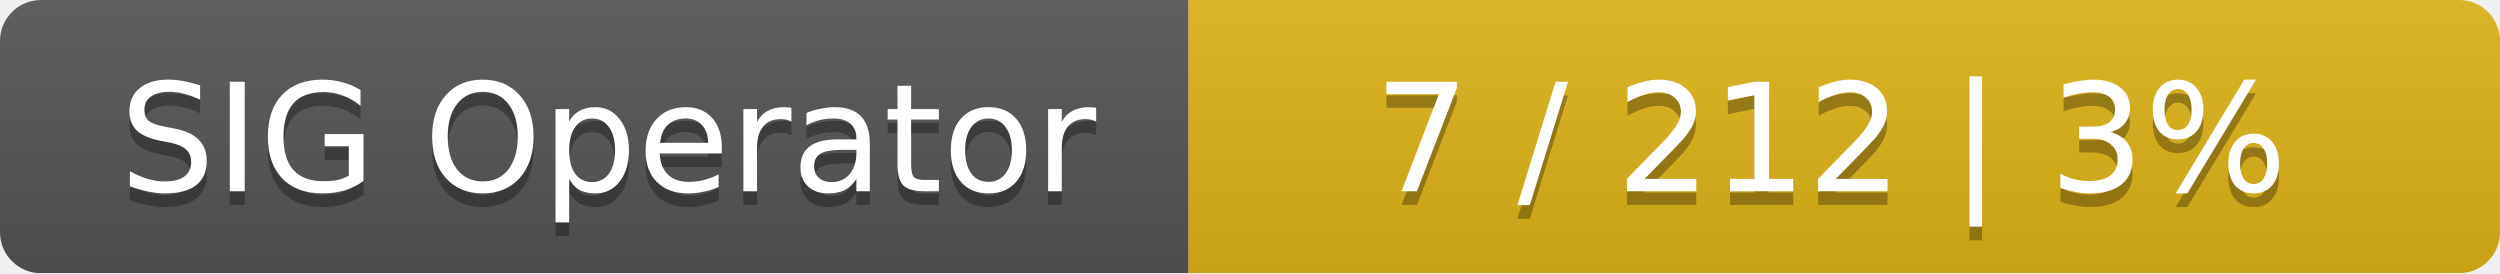
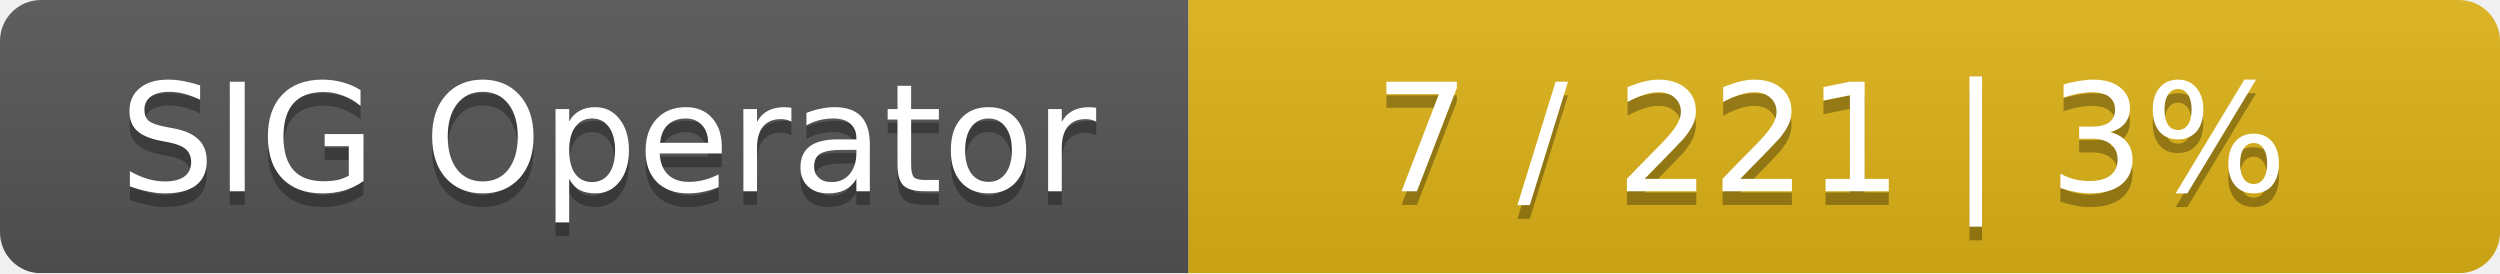
<svg xmlns="http://www.w3.org/2000/svg" width="183" height="20">
  <linearGradient id="smooth" x2="0" y2="100%">
    <stop offset="0" stop-color="#bbb" stop-opacity=".1" />
    <stop offset="1" stop-opacity=".1" />
  </linearGradient>
  <mask id="round">
    <rect width="183" height="20" rx="3" fill="#fff" />
  </mask>
  <g mask="url(#round)">
    <rect width="87" height="20" fill="#555" />
    <rect x="87" width="96" height="20" fill="#dfb317" />
    <rect width="183" height="20" fill="url(#smooth)" />
  </g>
  <g fill="#fff" text-anchor="middle" font-family="DejaVu Sans,Verdana,Geneva,sans-serif" font-size="11">
    <text x="44.5" y="15" fill="#010101" fill-opacity=".3">SIG Operator</text>
    <text x="44.5" y="14">SIG Operator</text>
-     <text x="134" y="15" fill="#010101" fill-opacity=".3">7 / 212    |    3%</text>
-     <text x="134" y="14">7 / 212    |    3%</text>
+     <text x="134" y="15" fill="#010101" fill-opacity=".3">7 / 221    |    3%</text>
+     <text x="134" y="14">7 / 221    |    3%</text>
  </g>
</svg>
